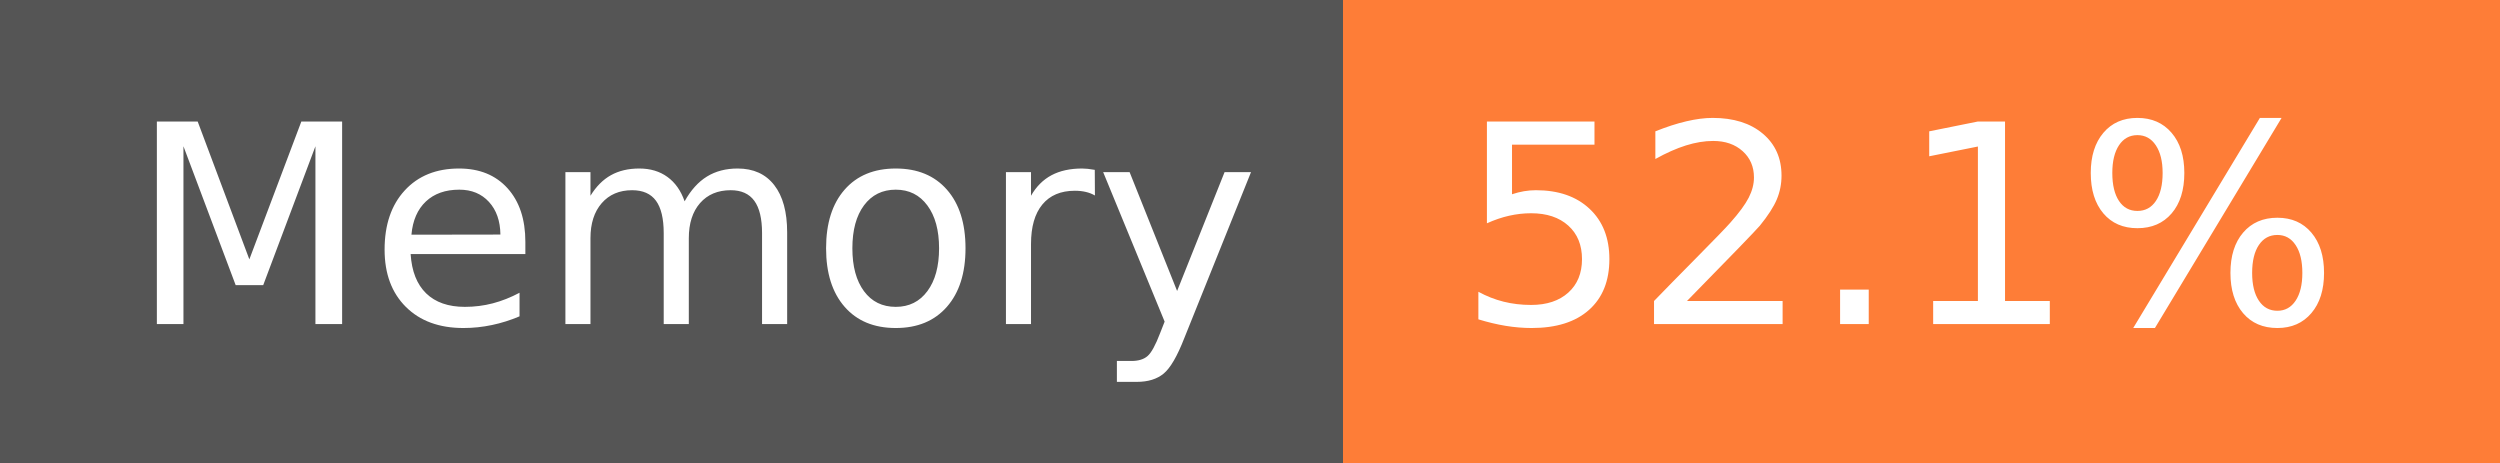
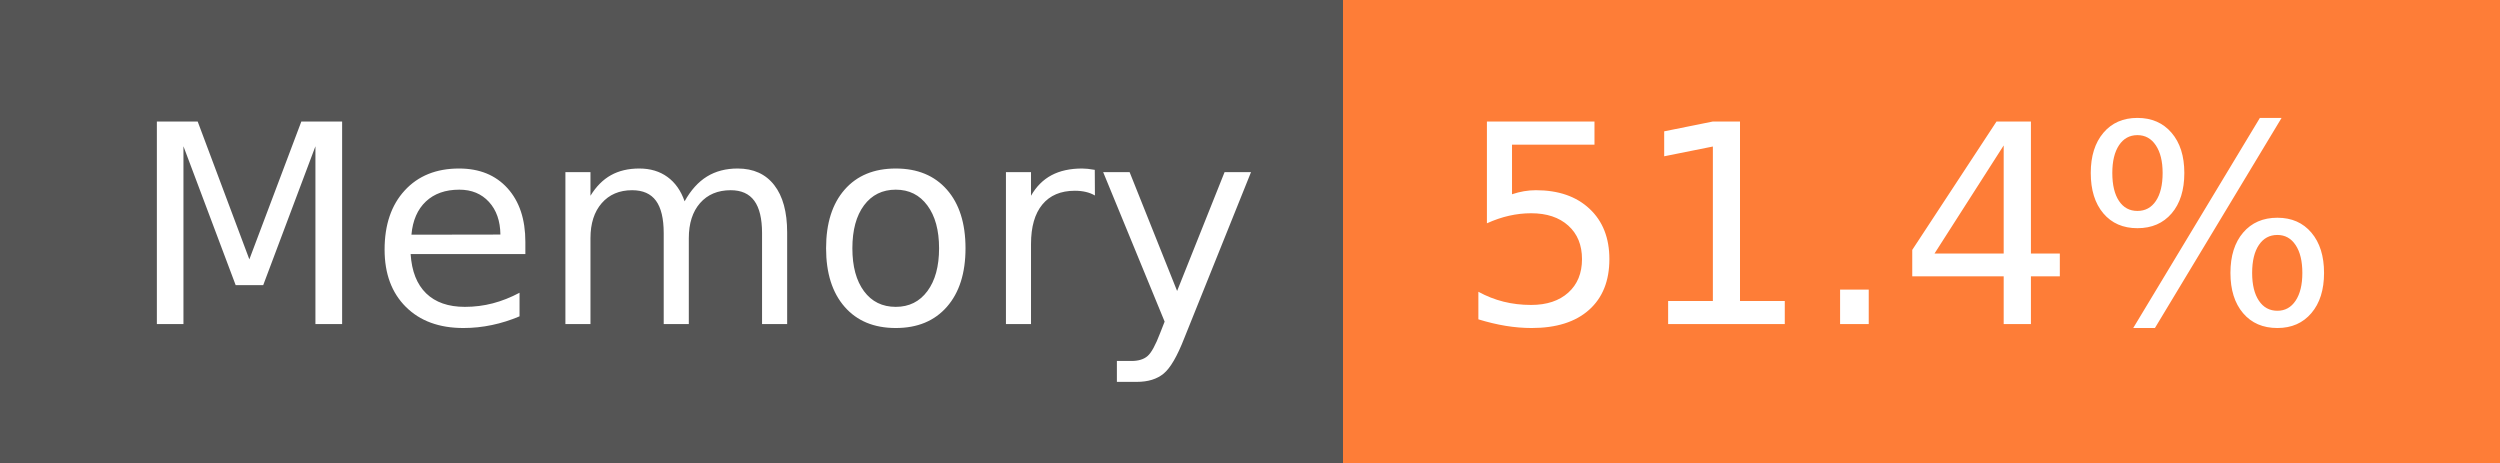
- <svg xmlns="http://www.w3.org/2000/svg" width="108" height="20" role="img" aria-label="Memory: 52.1%">
+ <svg xmlns="http://www.w3.org/2000/svg" width="108" height="20" role="img" aria-label="Memory: 51.4%">
  <g shape-rendering="crispEdges">
    <rect width="58" height="20" fill="#555" />
    <rect x="58" width="50" height="20" fill="#fe7d37" />
  </g>
  <g fill="#fff" text-anchor="middle" font-family="Verdana,Geneva,DejaVu Sans,sans-serif" text-rendering="geometricPrecision" font-size="120">
    <text x="300" y="140" transform="scale(.1)" fill="#fff" textLength="466">Memory</text>
-     <text x="820" y="140" transform="scale(.1)" fill="#fff" textLength="390">52.1%</text>
+     <text x="820" y="140" transform="scale(.1)" fill="#fff" textLength="390">51.4%</text>
  </g>
</svg>
